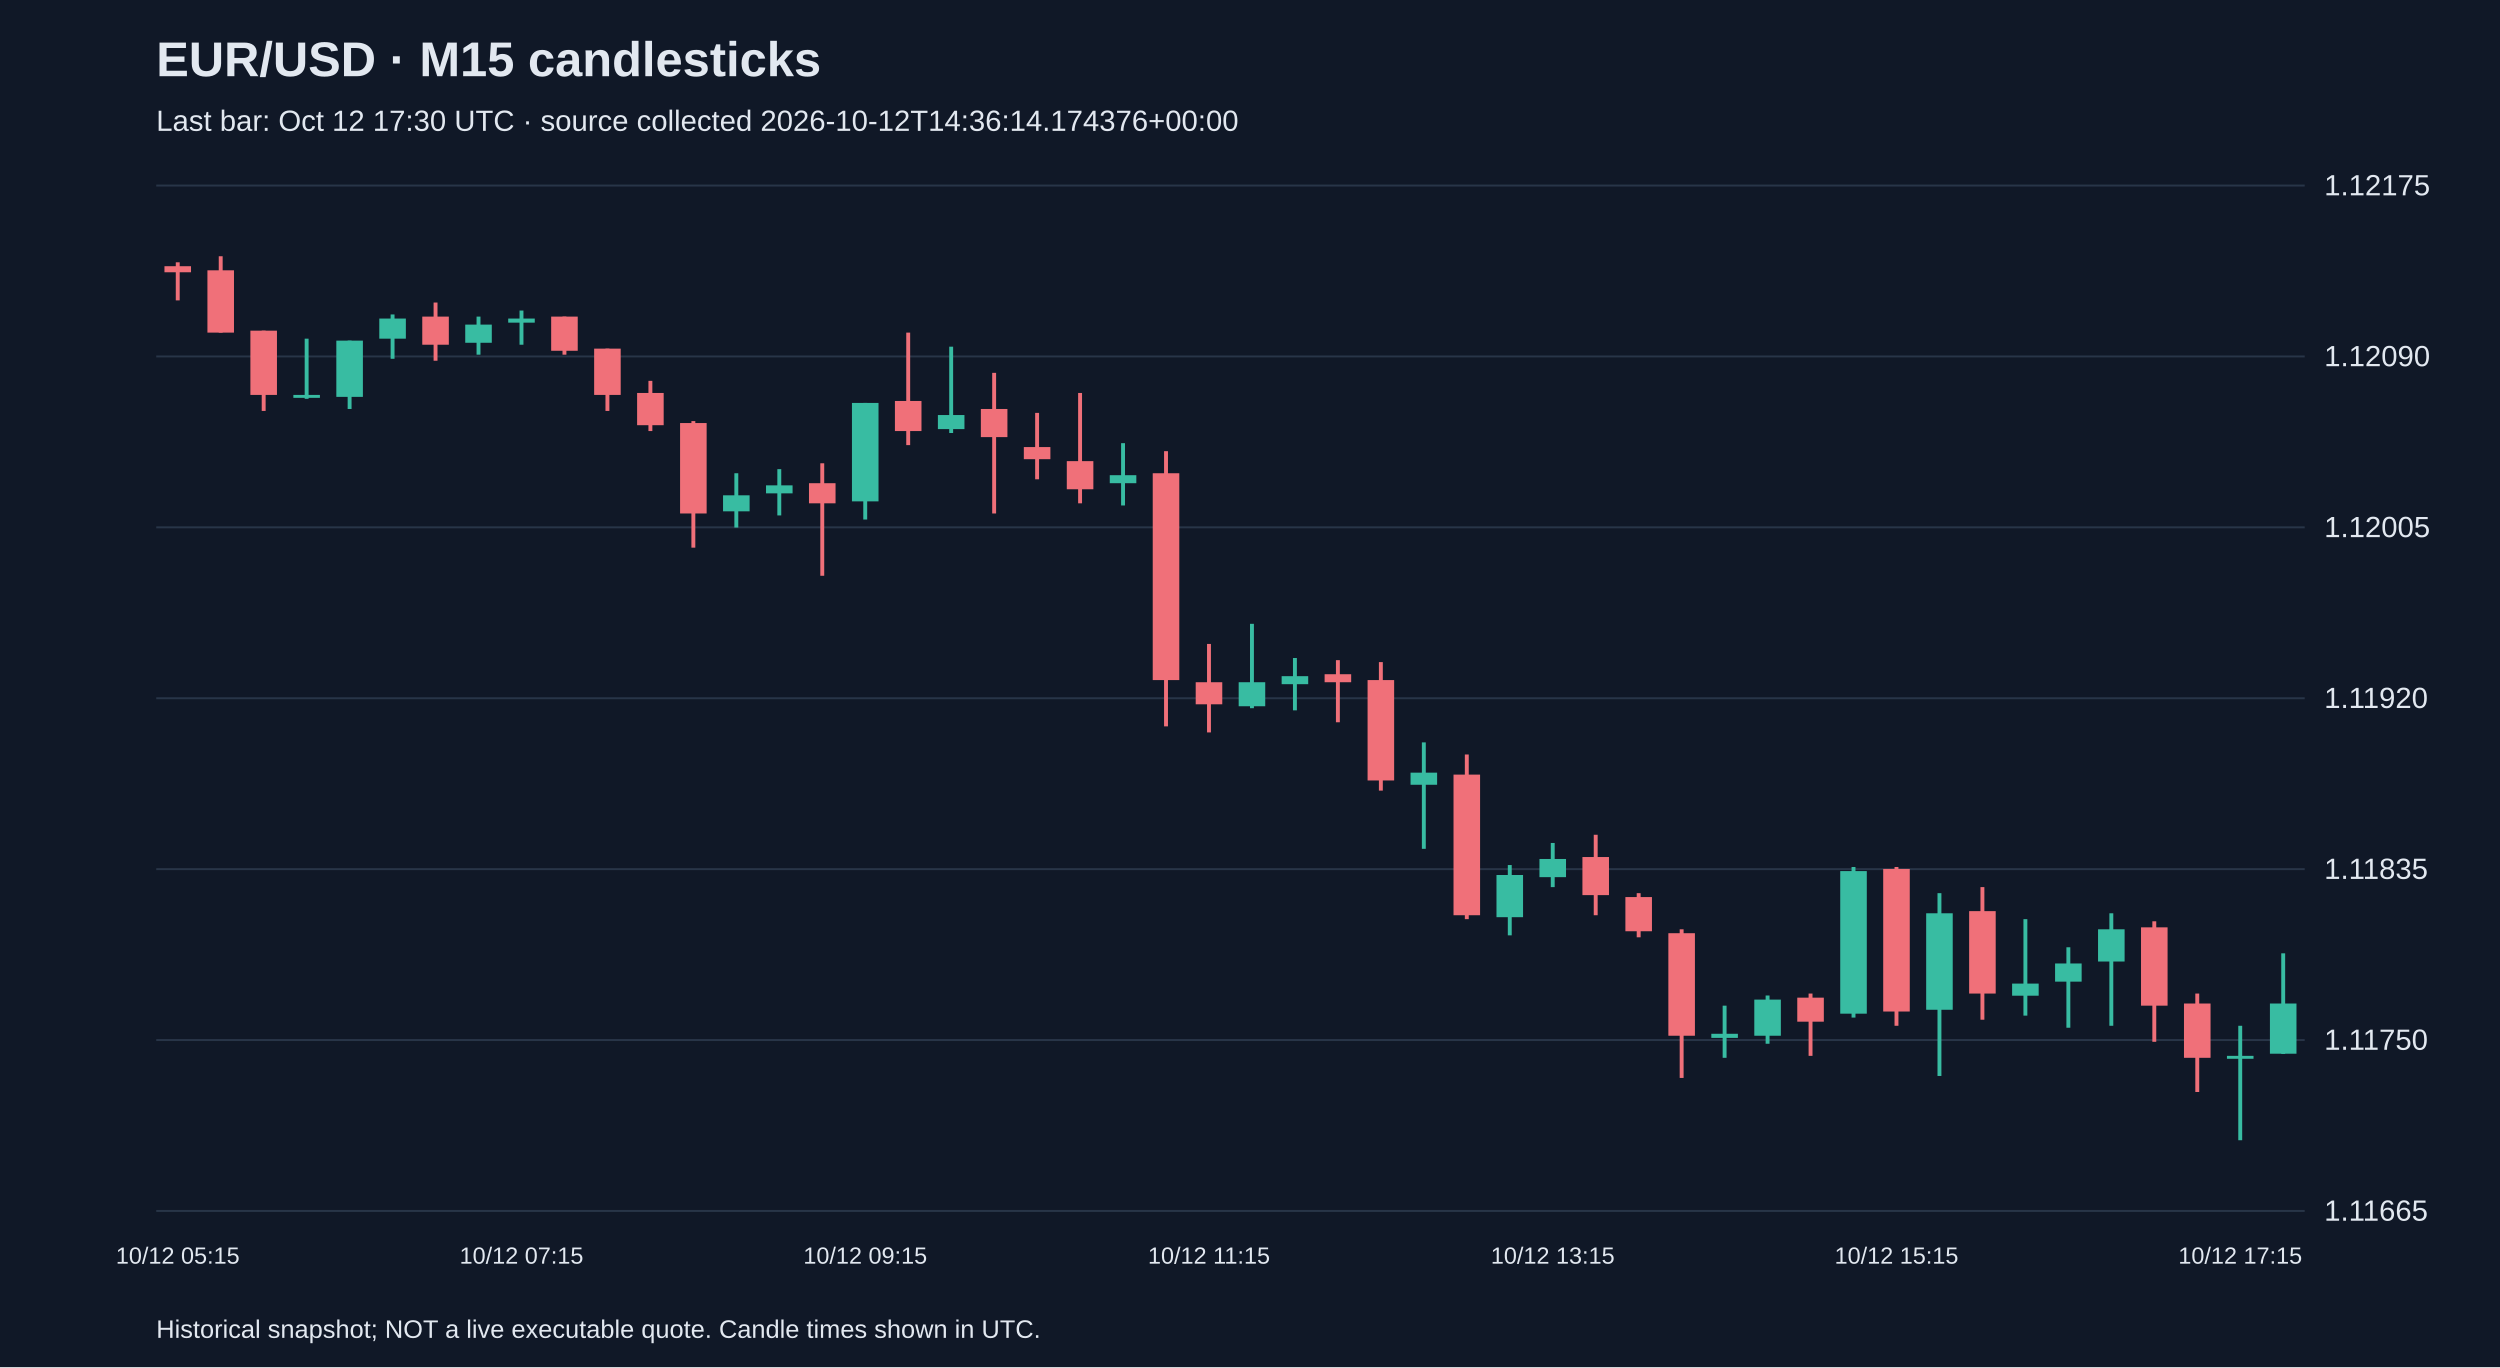
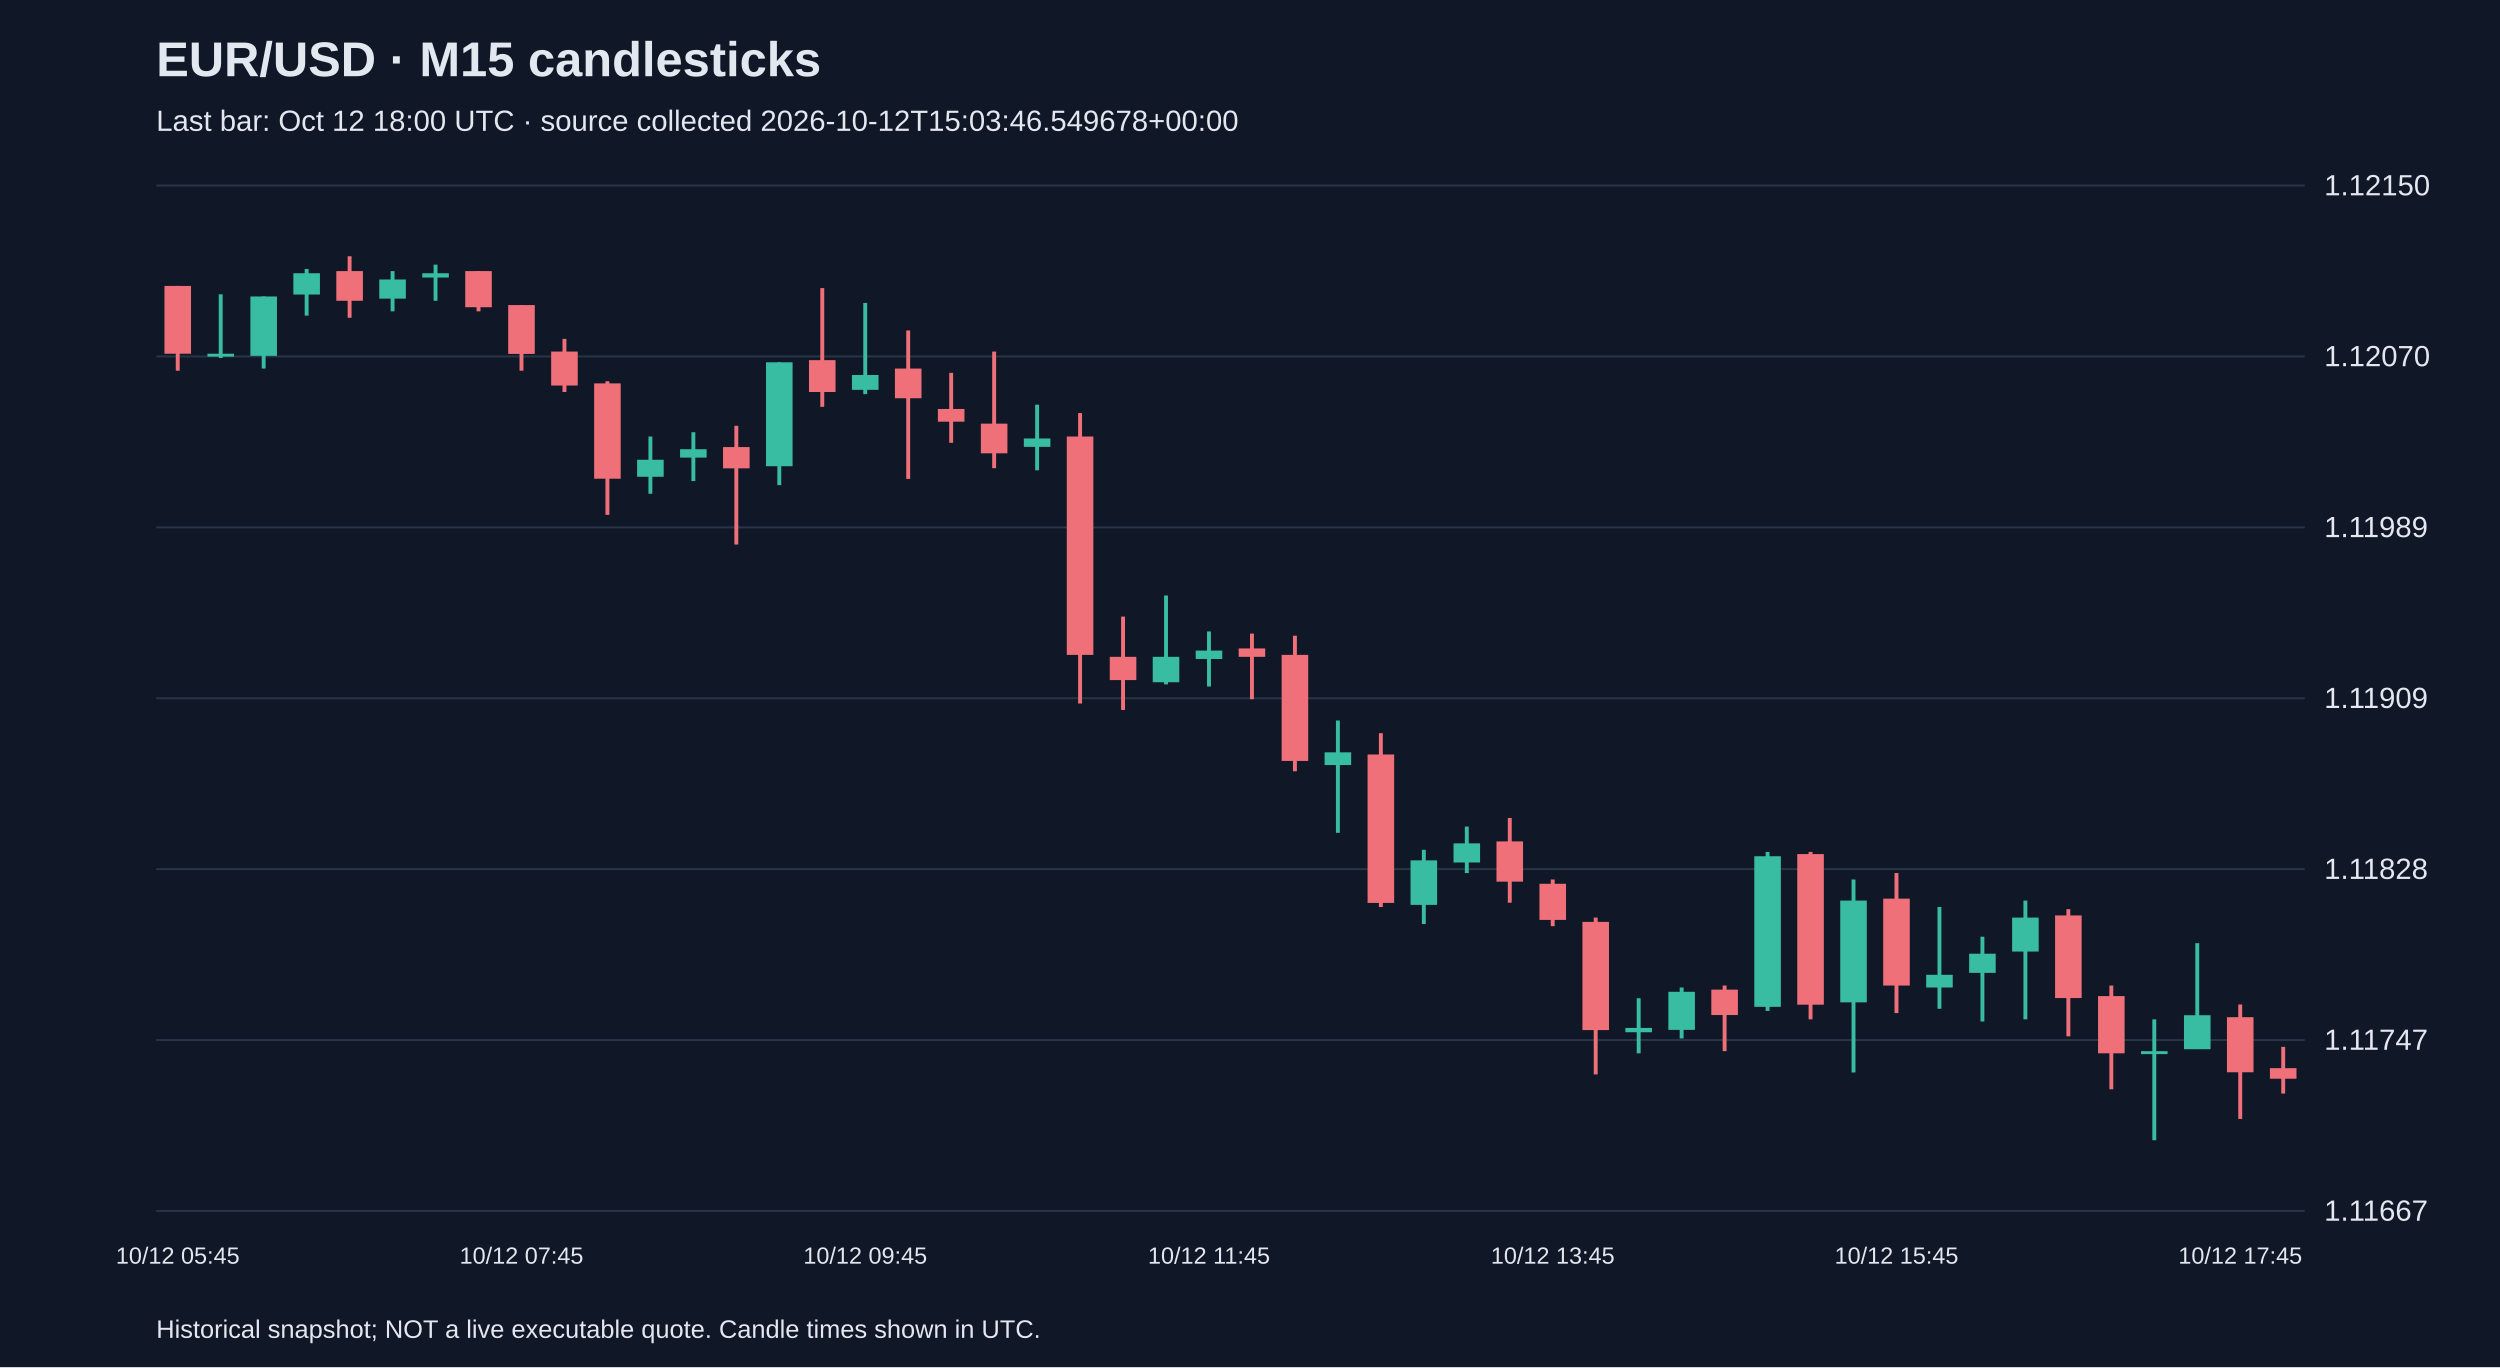
<svg xmlns="http://www.w3.org/2000/svg" viewBox="0 0 1280 700">
  <rect width="100%" height="100%" fill="#101827" />
  <style>text{font-family:Arial,sans-serif;fill:#e2e8f0}</style>
  <text x="80" y="39" font-size="25" font-weight="bold">EUR/USD · M15 candlesticks</text>
-   <text x="80" y="67" font-size="15" fill="#a6b1c5">Last bar: Oct 12 17:30 UTC · source collected 2026-10-12T14:36:14.174376+00:00</text>
+   <text x="80" y="67" font-size="15" fill="#a6b1c5">Last bar: Oct 12 18:00 UTC · source collected 2026-10-12T15:03:46.549678+00:00</text>
  <line x1="80" y1="620.0" x2="1180" y2="620.0" stroke="#283548" />
-   <text x="1190" y="625.0" font-size="15">1.11665</text>
+   <text x="1190" y="625.0" font-size="15">1.11667</text>
  <line x1="80" y1="532.5" x2="1180" y2="532.5" stroke="#283548" />
-   <text x="1190" y="537.5" font-size="15">1.11750</text>
+   <text x="1190" y="537.5" font-size="15">1.11747</text>
  <line x1="80" y1="445.0" x2="1180" y2="445.0" stroke="#283548" />
-   <text x="1190" y="450.0" font-size="15">1.11835</text>
+   <text x="1190" y="450.0" font-size="15">1.11828</text>
  <line x1="80" y1="357.5" x2="1180" y2="357.5" stroke="#283548" />
-   <text x="1190" y="362.5" font-size="15">1.11920</text>
+   <text x="1190" y="362.5" font-size="15">1.11909</text>
  <line x1="80" y1="270.0" x2="1180" y2="270.0" stroke="#283548" />
-   <text x="1190" y="275.0" font-size="15">1.12005</text>
+   <text x="1190" y="275.0" font-size="15">1.11989</text>
  <line x1="80" y1="182.5" x2="1180" y2="182.5" stroke="#283548" />
-   <text x="1190" y="187.5" font-size="15">1.12090</text>
+   <text x="1190" y="187.5" font-size="15">1.12070</text>
  <line x1="80" y1="95.0" x2="1180" y2="95.0" stroke="#283548" />
-   <text x="1190" y="100.0" font-size="15">1.12175</text>
-   <line x1="91.0" y1="134.3" x2="91.0" y2="153.8" stroke="#f07079" stroke-width="2" />
-   <rect x="84.2" y="136.3" width="13.6" height="3.1" fill="#f07079" />
-   <text x="91.0" y="647" text-anchor="middle" font-size="12">10/12 05:15</text>
-   <line x1="113.0" y1="131.2" x2="113.0" y2="170.3" stroke="#f07079" stroke-width="2" />
-   <rect x="106.2" y="138.4" width="13.6" height="31.9" fill="#f07079" />
-   <line x1="135.0" y1="169.3" x2="135.0" y2="210.4" stroke="#f07079" stroke-width="2" />
-   <rect x="128.2" y="169.3" width="13.6" height="32.9" fill="#f07079" />
-   <line x1="157.0" y1="173.4" x2="157.0" y2="204.2" stroke="#38bca2" stroke-width="2" />
-   <rect x="150.2" y="202.2" width="13.6" height="1.5" fill="#38bca2" />
-   <line x1="179.0" y1="174.4" x2="179.0" y2="209.4" stroke="#38bca2" stroke-width="2" />
-   <rect x="172.2" y="174.4" width="13.6" height="28.8" fill="#38bca2" />
-   <line x1="201.0" y1="161.0" x2="201.0" y2="183.7" stroke="#38bca2" stroke-width="2" />
-   <rect x="194.2" y="163.1" width="13.6" height="10.3" fill="#38bca2" />
-   <line x1="223.0" y1="154.9" x2="223.0" y2="184.7" stroke="#f07079" stroke-width="2" />
-   <rect x="216.2" y="162.1" width="13.6" height="14.4" fill="#f07079" />
-   <line x1="245.0" y1="162.1" x2="245.0" y2="181.6" stroke="#38bca2" stroke-width="2" />
-   <rect x="238.2" y="166.2" width="13.6" height="9.3" fill="#38bca2" />
-   <line x1="267.0" y1="159.0" x2="267.0" y2="176.5" stroke="#38bca2" stroke-width="2" />
-   <rect x="260.2" y="163.1" width="13.6" height="2.1" fill="#38bca2" />
-   <text x="267.0" y="647" text-anchor="middle" font-size="12">10/12 07:15</text>
-   <line x1="289.0" y1="162.1" x2="289.0" y2="181.6" stroke="#f07079" stroke-width="2" />
-   <rect x="282.2" y="162.1" width="13.6" height="17.5" fill="#f07079" />
-   <line x1="311.0" y1="178.5" x2="311.0" y2="210.4" stroke="#f07079" stroke-width="2" />
-   <rect x="304.2" y="178.5" width="13.6" height="23.7" fill="#f07079" />
-   <line x1="333.0" y1="195.0" x2="333.0" y2="220.7" stroke="#f07079" stroke-width="2" />
-   <rect x="326.2" y="201.2" width="13.6" height="16.5" fill="#f07079" />
-   <line x1="355.0" y1="215.6" x2="355.0" y2="280.4" stroke="#f07079" stroke-width="2" />
-   <rect x="348.2" y="216.6" width="13.6" height="46.3" fill="#f07079" />
-   <line x1="377.0" y1="242.3" x2="377.0" y2="270.1" stroke="#38bca2" stroke-width="2" />
-   <rect x="370.2" y="253.6" width="13.6" height="8.2" fill="#38bca2" />
-   <line x1="399.0" y1="240.2" x2="399.0" y2="263.9" stroke="#38bca2" stroke-width="2" />
-   <rect x="392.2" y="248.5" width="13.6" height="4.1" fill="#38bca2" />
-   <line x1="421.0" y1="237.2" x2="421.0" y2="294.8" stroke="#f07079" stroke-width="2" />
-   <rect x="414.2" y="247.4" width="13.6" height="10.3" fill="#f07079" />
-   <line x1="443.0" y1="206.3" x2="443.0" y2="266.0" stroke="#38bca2" stroke-width="2" />
-   <rect x="436.2" y="206.3" width="13.6" height="50.4" fill="#38bca2" />
-   <text x="443.0" y="647" text-anchor="middle" font-size="12">10/12 09:15</text>
-   <line x1="465.0" y1="170.3" x2="465.0" y2="227.9" stroke="#f07079" stroke-width="2" />
-   <rect x="458.2" y="205.3" width="13.6" height="15.4" fill="#f07079" />
-   <line x1="487.0" y1="177.5" x2="487.0" y2="221.7" stroke="#38bca2" stroke-width="2" />
-   <rect x="480.2" y="212.5" width="13.6" height="7.2" fill="#38bca2" />
-   <line x1="509.0" y1="190.9" x2="509.0" y2="262.9" stroke="#f07079" stroke-width="2" />
-   <rect x="502.2" y="209.4" width="13.6" height="14.4" fill="#f07079" />
-   <line x1="531.0" y1="211.4" x2="531.0" y2="245.4" stroke="#f07079" stroke-width="2" />
-   <rect x="524.2" y="228.9" width="13.6" height="6.2" fill="#f07079" />
-   <line x1="553.0" y1="201.2" x2="553.0" y2="257.7" stroke="#f07079" stroke-width="2" />
-   <rect x="546.2" y="236.1" width="13.6" height="14.4" fill="#f07079" />
-   <line x1="575.0" y1="226.9" x2="575.0" y2="258.8" stroke="#38bca2" stroke-width="2" />
-   <rect x="568.2" y="243.3" width="13.6" height="4.1" fill="#38bca2" />
-   <line x1="597.0" y1="231.0" x2="597.0" y2="371.9" stroke="#f07079" stroke-width="2" />
-   <rect x="590.2" y="242.3" width="13.6" height="105.9" fill="#f07079" />
-   <line x1="619.0" y1="329.7" x2="619.0" y2="375.0" stroke="#f07079" stroke-width="2" />
-   <rect x="612.2" y="349.3" width="13.6" height="11.3" fill="#f07079" />
-   <text x="619.0" y="647" text-anchor="middle" font-size="12">10/12 11:15</text>
-   <line x1="641.0" y1="319.4" x2="641.0" y2="362.6" stroke="#38bca2" stroke-width="2" />
-   <rect x="634.2" y="349.3" width="13.6" height="12.3" fill="#38bca2" />
-   <line x1="663.0" y1="336.9" x2="663.0" y2="363.7" stroke="#38bca2" stroke-width="2" />
-   <rect x="656.2" y="346.2" width="13.6" height="4.1" fill="#38bca2" />
-   <line x1="685.0" y1="338.0" x2="685.0" y2="369.8" stroke="#f07079" stroke-width="2" />
-   <rect x="678.2" y="345.2" width="13.6" height="4.1" fill="#f07079" />
-   <line x1="707.0" y1="339.0" x2="707.0" y2="404.8" stroke="#f07079" stroke-width="2" />
-   <rect x="700.2" y="348.2" width="13.6" height="51.4" fill="#f07079" />
-   <line x1="729.0" y1="380.1" x2="729.0" y2="434.6" stroke="#38bca2" stroke-width="2" />
-   <rect x="722.2" y="395.6" width="13.6" height="6.2" fill="#38bca2" />
-   <line x1="751.0" y1="386.3" x2="751.0" y2="470.6" stroke="#f07079" stroke-width="2" />
-   <rect x="744.2" y="396.6" width="13.6" height="72.0" fill="#f07079" />
-   <line x1="773.0" y1="442.9" x2="773.0" y2="478.9" stroke="#38bca2" stroke-width="2" />
-   <rect x="766.2" y="448.0" width="13.6" height="21.6" fill="#38bca2" />
-   <line x1="795.0" y1="431.6" x2="795.0" y2="454.2" stroke="#38bca2" stroke-width="2" />
-   <rect x="788.2" y="439.8" width="13.6" height="9.3" fill="#38bca2" />
-   <text x="795.0" y="647" text-anchor="middle" font-size="12">10/12 13:15</text>
-   <line x1="817.0" y1="427.4" x2="817.0" y2="468.6" stroke="#f07079" stroke-width="2" />
-   <rect x="810.2" y="438.8" width="13.6" height="19.5" fill="#f07079" />
-   <line x1="839.0" y1="457.3" x2="839.0" y2="479.9" stroke="#f07079" stroke-width="2" />
-   <rect x="832.2" y="459.3" width="13.6" height="17.5" fill="#f07079" />
-   <line x1="861.0" y1="475.8" x2="861.0" y2="551.9" stroke="#f07079" stroke-width="2" />
-   <rect x="854.2" y="477.8" width="13.6" height="52.5" fill="#f07079" />
-   <line x1="883.0" y1="514.9" x2="883.0" y2="541.6" stroke="#38bca2" stroke-width="2" />
-   <rect x="876.2" y="529.3" width="13.6" height="2.1" fill="#38bca2" />
-   <line x1="905.0" y1="509.7" x2="905.0" y2="534.4" stroke="#38bca2" stroke-width="2" />
-   <rect x="898.2" y="511.8" width="13.6" height="18.5" fill="#38bca2" />
-   <line x1="927.0" y1="508.7" x2="927.0" y2="540.6" stroke="#f07079" stroke-width="2" />
-   <rect x="920.2" y="510.8" width="13.6" height="12.3" fill="#f07079" />
-   <line x1="949.0" y1="443.9" x2="949.0" y2="521.0" stroke="#38bca2" stroke-width="2" />
-   <rect x="942.2" y="446.0" width="13.6" height="73.0" fill="#38bca2" />
-   <line x1="971.0" y1="443.9" x2="971.0" y2="525.2" stroke="#f07079" stroke-width="2" />
-   <rect x="964.2" y="444.9" width="13.6" height="73.0" fill="#f07079" />
-   <text x="971.0" y="647" text-anchor="middle" font-size="12">10/12 15:15</text>
-   <line x1="993.0" y1="457.3" x2="993.0" y2="550.9" stroke="#38bca2" stroke-width="2" />
-   <rect x="986.2" y="467.6" width="13.6" height="49.4" fill="#38bca2" />
-   <line x1="1015.0" y1="454.2" x2="1015.0" y2="522.1" stroke="#f07079" stroke-width="2" />
-   <rect x="1008.2" y="466.5" width="13.6" height="42.2" fill="#f07079" />
-   <line x1="1037.0" y1="470.6" x2="1037.0" y2="520.0" stroke="#38bca2" stroke-width="2" />
-   <rect x="1030.2" y="503.6" width="13.6" height="6.2" fill="#38bca2" />
-   <line x1="1059.0" y1="485.0" x2="1059.0" y2="526.2" stroke="#38bca2" stroke-width="2" />
-   <rect x="1052.2" y="493.3" width="13.6" height="9.3" fill="#38bca2" />
-   <line x1="1081.0" y1="467.6" x2="1081.0" y2="525.2" stroke="#38bca2" stroke-width="2" />
-   <rect x="1074.2" y="475.8" width="13.6" height="16.5" fill="#38bca2" />
-   <line x1="1103.0" y1="471.7" x2="1103.0" y2="533.4" stroke="#f07079" stroke-width="2" />
-   <rect x="1096.2" y="474.8" width="13.6" height="40.1" fill="#f07079" />
-   <line x1="1125.0" y1="508.7" x2="1125.0" y2="559.1" stroke="#f07079" stroke-width="2" />
-   <rect x="1118.2" y="513.8" width="13.6" height="27.8" fill="#f07079" />
-   <line x1="1147.0" y1="525.2" x2="1147.0" y2="583.8" stroke="#38bca2" stroke-width="2" />
-   <rect x="1140.2" y="540.6" width="13.6" height="1.5" fill="#38bca2" />
-   <text x="1147.0" y="647" text-anchor="middle" font-size="12">10/12 17:15</text>
-   <line x1="1169.0" y1="488.1" x2="1169.0" y2="539.6" stroke="#38bca2" stroke-width="2" />
-   <rect x="1162.2" y="513.8" width="13.6" height="25.7" fill="#38bca2" />
+   <text x="1190" y="100.0" font-size="15">1.12150</text>
+   <line x1="91.0" y1="146.4" x2="91.0" y2="189.8" stroke="#f07079" stroke-width="2" />
+   <rect x="84.2" y="146.4" width="13.6" height="34.7" fill="#f07079" />
+   <text x="91.0" y="647" text-anchor="middle" font-size="12">10/12 05:45</text>
+   <line x1="113.0" y1="150.7" x2="113.0" y2="183.3" stroke="#38bca2" stroke-width="2" />
+   <rect x="106.2" y="181.1" width="13.6" height="1.5" fill="#38bca2" />
+   <line x1="135.0" y1="151.8" x2="135.0" y2="188.7" stroke="#38bca2" stroke-width="2" />
+   <rect x="128.2" y="151.8" width="13.6" height="30.4" fill="#38bca2" />
+   <line x1="157.0" y1="137.7" x2="157.0" y2="161.6" stroke="#38bca2" stroke-width="2" />
+   <rect x="150.2" y="139.9" width="13.6" height="10.9" fill="#38bca2" />
+   <line x1="179.0" y1="131.2" x2="179.0" y2="162.7" stroke="#f07079" stroke-width="2" />
+   <rect x="172.2" y="138.8" width="13.6" height="15.2" fill="#f07079" />
+   <line x1="201.0" y1="138.8" x2="201.0" y2="159.4" stroke="#38bca2" stroke-width="2" />
+   <rect x="194.2" y="143.1" width="13.6" height="9.8" fill="#38bca2" />
+   <line x1="223.0" y1="135.5" x2="223.0" y2="154.0" stroke="#38bca2" stroke-width="2" />
+   <rect x="216.2" y="139.9" width="13.6" height="2.2" fill="#38bca2" />
+   <line x1="245.0" y1="138.8" x2="245.0" y2="159.4" stroke="#f07079" stroke-width="2" />
+   <rect x="238.2" y="138.8" width="13.6" height="18.5" fill="#f07079" />
+   <line x1="267.0" y1="156.2" x2="267.0" y2="189.8" stroke="#f07079" stroke-width="2" />
+   <rect x="260.2" y="156.2" width="13.6" height="25.0" fill="#f07079" />
+   <text x="267.0" y="647" text-anchor="middle" font-size="12">10/12 07:45</text>
+   <line x1="289.0" y1="173.5" x2="289.0" y2="200.7" stroke="#f07079" stroke-width="2" />
+   <rect x="282.2" y="180.0" width="13.6" height="17.4" fill="#f07079" />
+   <line x1="311.0" y1="195.2" x2="311.0" y2="263.6" stroke="#f07079" stroke-width="2" />
+   <rect x="304.2" y="196.3" width="13.6" height="48.8" fill="#f07079" />
+   <line x1="333.0" y1="223.5" x2="333.0" y2="252.8" stroke="#38bca2" stroke-width="2" />
+   <rect x="326.2" y="235.4" width="13.6" height="8.7" fill="#38bca2" />
+   <line x1="355.0" y1="221.3" x2="355.0" y2="246.3" stroke="#38bca2" stroke-width="2" />
+   <rect x="348.2" y="230.0" width="13.6" height="4.3" fill="#38bca2" />
+   <line x1="377.0" y1="218.0" x2="377.0" y2="278.8" stroke="#f07079" stroke-width="2" />
+   <rect x="370.2" y="228.9" width="13.6" height="10.9" fill="#f07079" />
+   <line x1="399.0" y1="185.5" x2="399.0" y2="248.4" stroke="#38bca2" stroke-width="2" />
+   <rect x="392.2" y="185.5" width="13.6" height="53.2" fill="#38bca2" />
+   <line x1="421.0" y1="147.5" x2="421.0" y2="208.3" stroke="#f07079" stroke-width="2" />
+   <rect x="414.2" y="184.4" width="13.6" height="16.3" fill="#f07079" />
+   <line x1="443.0" y1="155.1" x2="443.0" y2="201.8" stroke="#38bca2" stroke-width="2" />
+   <rect x="436.2" y="192.0" width="13.6" height="7.6" fill="#38bca2" />
+   <text x="443.0" y="647" text-anchor="middle" font-size="12">10/12 09:45</text>
+   <line x1="465.0" y1="169.2" x2="465.0" y2="245.2" stroke="#f07079" stroke-width="2" />
+   <rect x="458.2" y="188.7" width="13.6" height="15.2" fill="#f07079" />
+   <line x1="487.0" y1="190.9" x2="487.0" y2="226.7" stroke="#f07079" stroke-width="2" />
+   <rect x="480.2" y="209.4" width="13.6" height="6.5" fill="#f07079" />
+   <line x1="509.0" y1="180.0" x2="509.0" y2="239.7" stroke="#f07079" stroke-width="2" />
+   <rect x="502.2" y="216.9" width="13.6" height="15.2" fill="#f07079" />
+   <line x1="531.0" y1="207.2" x2="531.0" y2="240.8" stroke="#38bca2" stroke-width="2" />
+   <rect x="524.2" y="224.5" width="13.6" height="4.3" fill="#38bca2" />
+   <line x1="553.0" y1="211.5" x2="553.0" y2="360.2" stroke="#f07079" stroke-width="2" />
+   <rect x="546.2" y="223.5" width="13.6" height="111.8" fill="#f07079" />
+   <line x1="575.0" y1="315.7" x2="575.0" y2="363.5" stroke="#f07079" stroke-width="2" />
+   <rect x="568.2" y="336.3" width="13.6" height="11.9" fill="#f07079" />
+   <line x1="597.0" y1="304.9" x2="597.0" y2="350.4" stroke="#38bca2" stroke-width="2" />
+   <rect x="590.2" y="336.3" width="13.6" height="13.0" fill="#38bca2" />
+   <line x1="619.0" y1="323.3" x2="619.0" y2="351.5" stroke="#38bca2" stroke-width="2" />
+   <rect x="612.2" y="333.1" width="13.6" height="4.3" fill="#38bca2" />
+   <text x="619.0" y="647" text-anchor="middle" font-size="12">10/12 11:45</text>
+   <line x1="641.0" y1="324.4" x2="641.0" y2="358.0" stroke="#f07079" stroke-width="2" />
+   <rect x="634.2" y="332.0" width="13.6" height="4.3" fill="#f07079" />
+   <line x1="663.0" y1="325.5" x2="663.0" y2="394.9" stroke="#f07079" stroke-width="2" />
+   <rect x="656.2" y="335.3" width="13.6" height="54.3" fill="#f07079" />
+   <line x1="685.0" y1="368.9" x2="685.0" y2="426.4" stroke="#38bca2" stroke-width="2" />
+   <rect x="678.2" y="385.2" width="13.6" height="6.5" fill="#38bca2" />
+   <line x1="707.0" y1="375.4" x2="707.0" y2="464.4" stroke="#f07079" stroke-width="2" />
+   <rect x="700.2" y="386.3" width="13.6" height="76.0" fill="#f07079" />
+   <line x1="729.0" y1="435.1" x2="729.0" y2="473.1" stroke="#38bca2" stroke-width="2" />
+   <rect x="722.2" y="440.5" width="13.6" height="22.8" fill="#38bca2" />
+   <line x1="751.0" y1="423.2" x2="751.0" y2="447.0" stroke="#38bca2" stroke-width="2" />
+   <rect x="744.2" y="431.8" width="13.6" height="9.8" fill="#38bca2" />
+   <line x1="773.0" y1="418.8" x2="773.0" y2="462.2" stroke="#f07079" stroke-width="2" />
+   <rect x="766.2" y="430.8" width="13.6" height="20.6" fill="#f07079" />
+   <line x1="795.0" y1="450.3" x2="795.0" y2="474.2" stroke="#f07079" stroke-width="2" />
+   <rect x="788.2" y="452.5" width="13.6" height="18.5" fill="#f07079" />
+   <text x="795.0" y="647" text-anchor="middle" font-size="12">10/12 13:45</text>
+   <line x1="817.0" y1="469.8" x2="817.0" y2="550.1" stroke="#f07079" stroke-width="2" />
+   <rect x="810.2" y="472.0" width="13.6" height="55.4" fill="#f07079" />
+   <line x1="839.0" y1="511.1" x2="839.0" y2="539.3" stroke="#38bca2" stroke-width="2" />
+   <rect x="832.2" y="526.3" width="13.6" height="2.2" fill="#38bca2" />
+   <line x1="861.0" y1="505.6" x2="861.0" y2="531.7" stroke="#38bca2" stroke-width="2" />
+   <rect x="854.2" y="507.8" width="13.6" height="19.5" fill="#38bca2" />
+   <line x1="883.0" y1="504.6" x2="883.0" y2="538.2" stroke="#f07079" stroke-width="2" />
+   <rect x="876.2" y="506.7" width="13.6" height="13.0" fill="#f07079" />
+   <line x1="905.0" y1="436.2" x2="905.0" y2="517.6" stroke="#38bca2" stroke-width="2" />
+   <rect x="898.2" y="438.4" width="13.6" height="77.1" fill="#38bca2" />
+   <line x1="927.0" y1="436.2" x2="927.0" y2="521.9" stroke="#f07079" stroke-width="2" />
+   <rect x="920.2" y="437.3" width="13.6" height="77.1" fill="#f07079" />
+   <line x1="949.0" y1="450.3" x2="949.0" y2="549.1" stroke="#38bca2" stroke-width="2" />
+   <rect x="942.2" y="461.1" width="13.6" height="52.1" fill="#38bca2" />
+   <line x1="971.0" y1="447.0" x2="971.0" y2="518.7" stroke="#f07079" stroke-width="2" />
+   <rect x="964.2" y="460.1" width="13.6" height="44.5" fill="#f07079" />
+   <text x="971.0" y="647" text-anchor="middle" font-size="12">10/12 15:45</text>
+   <line x1="993.0" y1="464.4" x2="993.0" y2="516.5" stroke="#38bca2" stroke-width="2" />
+   <rect x="986.2" y="499.1" width="13.6" height="6.5" fill="#38bca2" />
+   <line x1="1015.0" y1="479.6" x2="1015.0" y2="523.0" stroke="#38bca2" stroke-width="2" />
+   <rect x="1008.2" y="488.3" width="13.6" height="9.8" fill="#38bca2" />
+   <line x1="1037.0" y1="461.1" x2="1037.0" y2="521.9" stroke="#38bca2" stroke-width="2" />
+   <rect x="1030.2" y="469.8" width="13.6" height="17.4" fill="#38bca2" />
+   <line x1="1059.0" y1="465.5" x2="1059.0" y2="530.6" stroke="#f07079" stroke-width="2" />
+   <rect x="1052.2" y="468.7" width="13.6" height="42.3" fill="#f07079" />
+   <line x1="1081.0" y1="504.6" x2="1081.0" y2="557.7" stroke="#f07079" stroke-width="2" />
+   <rect x="1074.2" y="510.0" width="13.6" height="29.3" fill="#f07079" />
+   <line x1="1103.0" y1="521.9" x2="1103.0" y2="583.8" stroke="#38bca2" stroke-width="2" />
+   <rect x="1096.2" y="538.2" width="13.6" height="1.5" fill="#38bca2" />
+   <line x1="1125.0" y1="482.9" x2="1125.0" y2="537.1" stroke="#38bca2" stroke-width="2" />
+   <rect x="1118.2" y="519.8" width="13.6" height="17.4" fill="#38bca2" />
+   <line x1="1147.0" y1="514.3" x2="1147.0" y2="572.9" stroke="#f07079" stroke-width="2" />
+   <rect x="1140.2" y="520.8" width="13.6" height="28.2" fill="#f07079" />
+   <text x="1147.0" y="647" text-anchor="middle" font-size="12">10/12 17:45</text>
+   <line x1="1169.0" y1="536.0" x2="1169.0" y2="559.9" stroke="#f07079" stroke-width="2" />
+   <rect x="1162.2" y="546.9" width="13.6" height="5.4" fill="#f07079" />
  <text x="80" y="685" font-size="13">Historical snapshot; NOT a live executable quote. Candle times shown in UTC.</text>
</svg>
